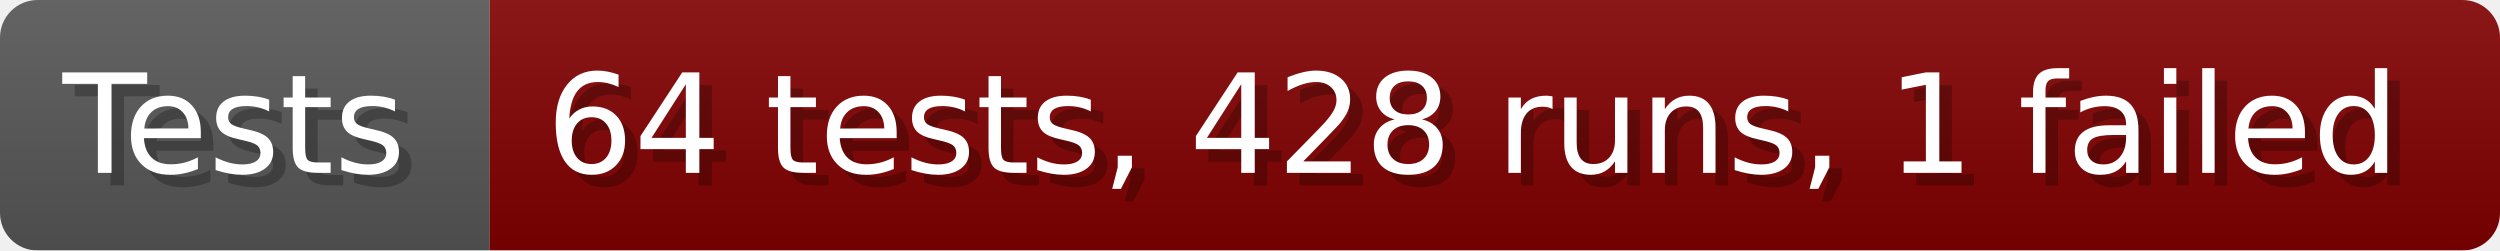
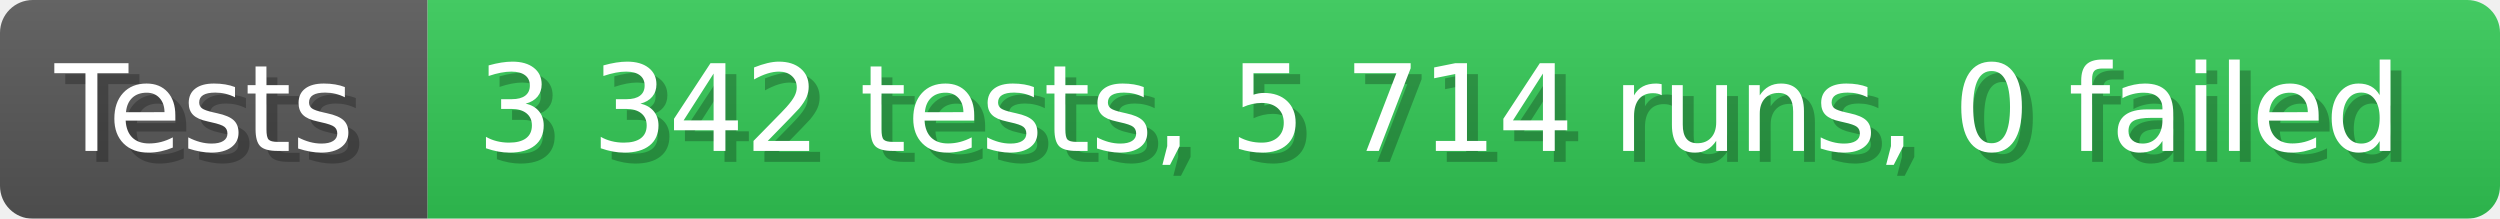
- <svg xmlns="http://www.w3.org/2000/svg" width="199.6" height="20" viewBox="0 0 1996 200" role="img" aria-label="Tests: 64 tests, 428 runs, 1 failed">
+ <svg xmlns="http://www.w3.org/2000/svg" width="228.6" height="20" viewBox="0 0 2286 200" role="img" aria-label="Tests: 3 342 tests, 5 714 runs, 0 failed">
  <linearGradient id="a" x2="0" y2="100%">
    <stop offset="0" stop-opacity=".1" stop-color="#EEE" />
    <stop offset="1" stop-opacity=".1" />
  </linearGradient>
  <mask id="m">
-     <rect width="1996" height="200" rx="30" fill="#FFF" />
+     <rect width="2286" height="200" rx="30" fill="#FFF" />
  </mask>
  <g mask="url(#m)">
    <rect width="391" height="200" fill="#555" />
-     <rect width="1605" height="200" fill="#800000" x="391" />
-     <rect width="1996" height="200" fill="url(#a)" />
+     <rect width="1895" height="200" fill="#31c653" x="391" />
+     <rect width="2286" height="200" fill="url(#a)" />
  </g>
  <g aria-hidden="true" fill="#fff" text-anchor="start" font-family="Verdana,DejaVu Sans,sans-serif" font-size="110">
    <text x="60" y="148" textLength="291" fill="#000" opacity="0.25">Tests</text>
    <text x="50" y="138" textLength="291">Tests</text>
-     <text x="446" y="148" textLength="1505" fill="#000" opacity="0.25">64 tests, 428 runs, 1 failed</text>
-     <text x="436" y="138" textLength="1505">64 tests, 428 runs, 1 failed</text>
+     <text x="446" y="148" textLength="1795" fill="#000" opacity="0.25">3 342 tests, 5 714 runs, 0 failed</text>
+     <text x="436" y="138" textLength="1795">3 342 tests, 5 714 runs, 0 failed</text>
  </g>
</svg>
